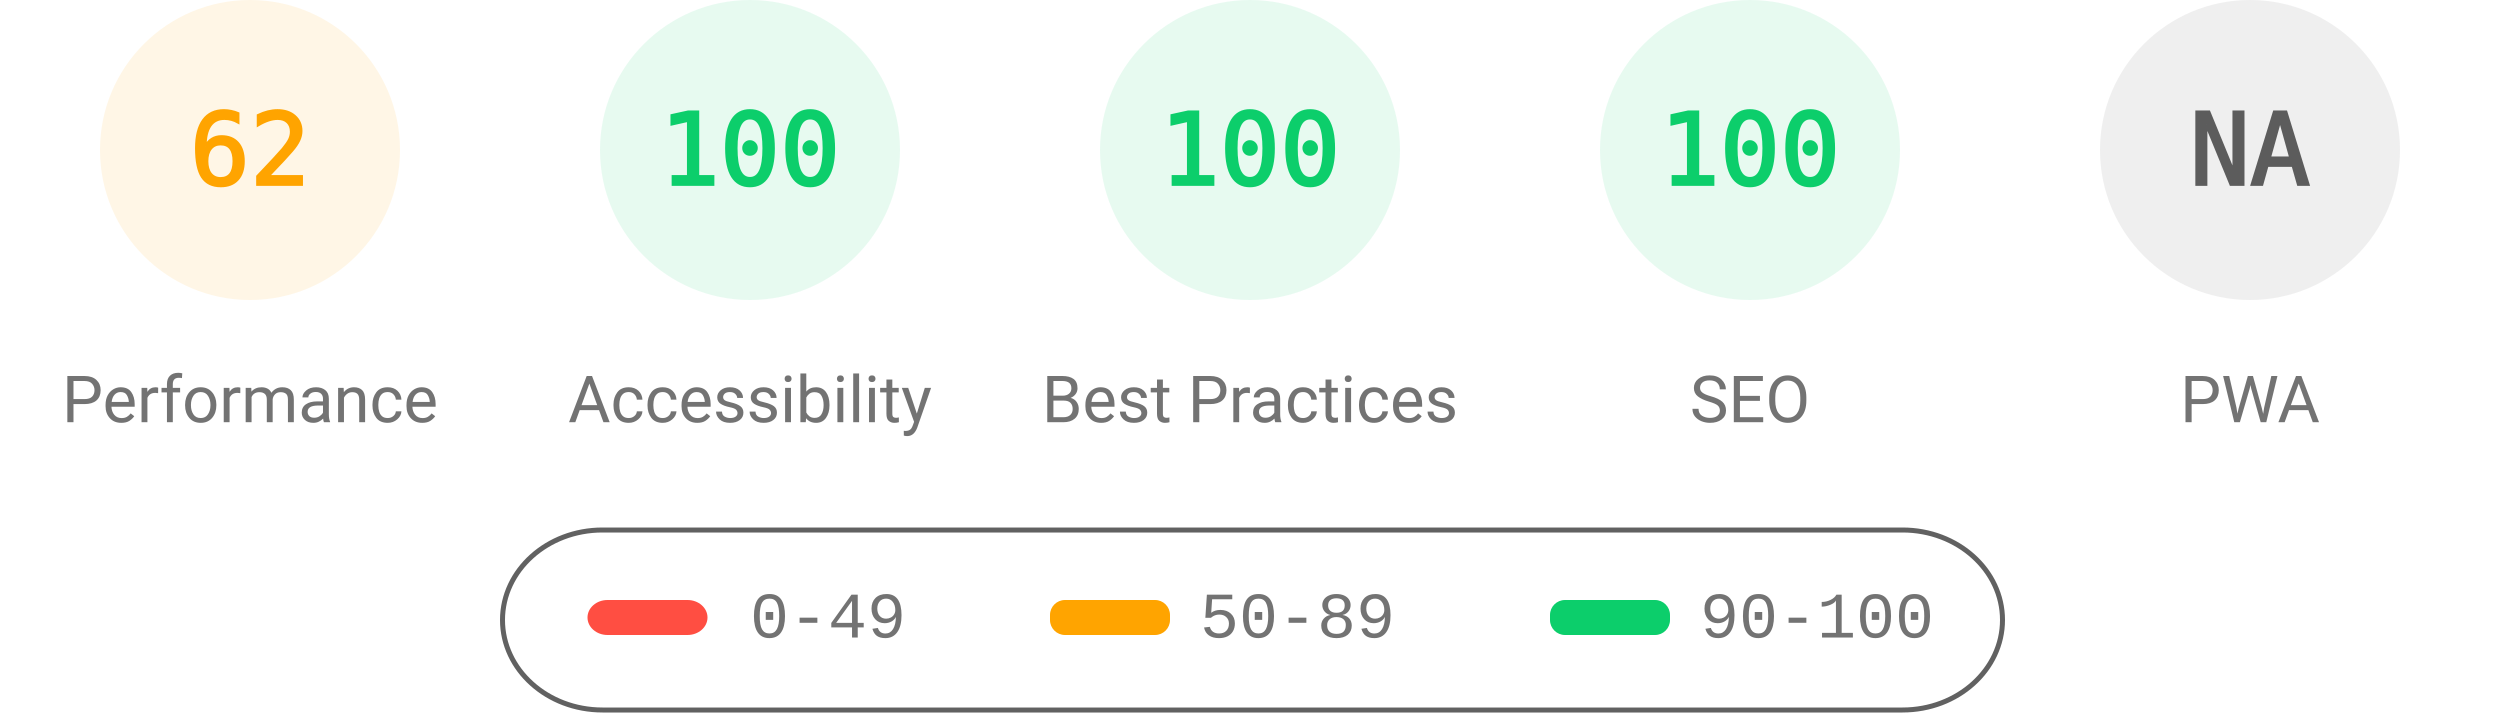
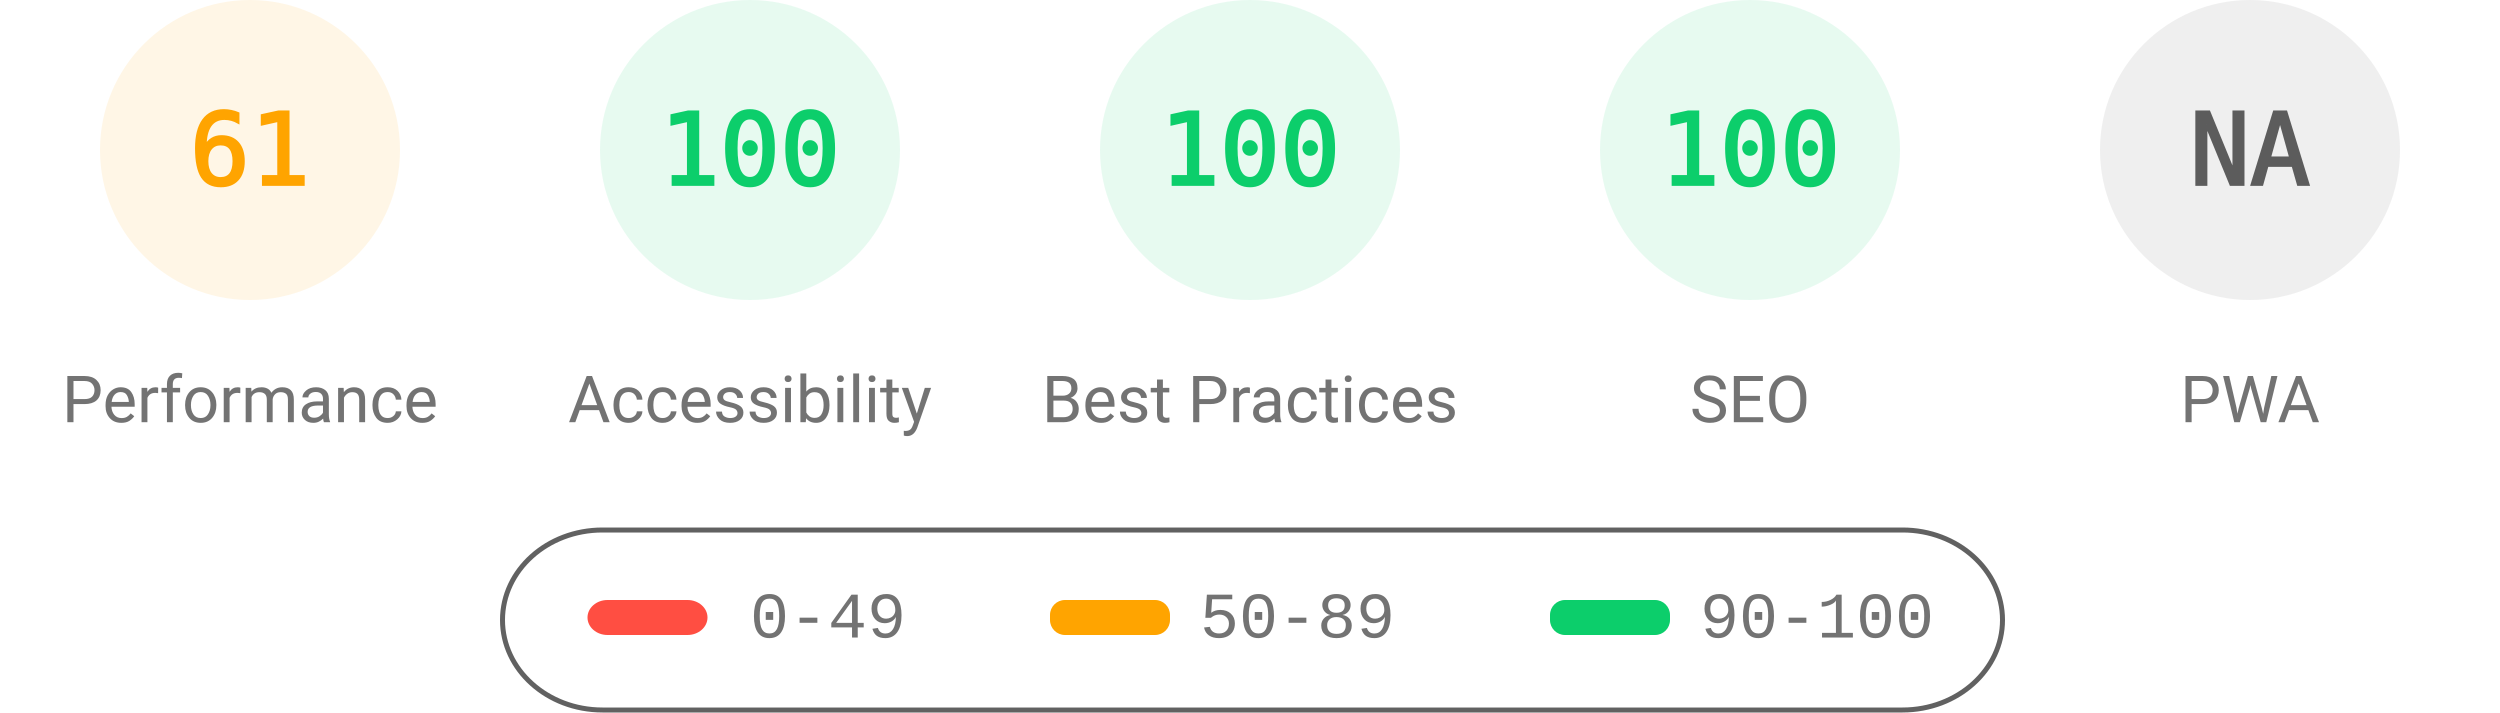
<svg xmlns="http://www.w3.org/2000/svg" fill="none" width="1000" height="285">
  <style>.gauge-base{opacity:.1}.gauge-arc{fill:none;animation-delay:250ms;stroke-linecap:round;transform:rotate(-90deg);transform-origin:100px 60px;animation:load-gauge 1s ease forwards}.guage-text{font-size:40px;font-family:monospace;text-align:center}.guage-red{color:#ff4e42;fill:#ff4e42;stroke:#ff4e42}.guage-orange{color:#ffa400;fill:#ffa400;stroke:#ffa400}.guage-green{color:#0cce6b;fill:#0cce6b;stroke:#0cce6b}.guage-undefined{color:#5c5c5c;fill:#5c5c5c;stroke:#5c5c5c}.guage-title{color:#737373;fill:#737373;stroke:none;font-size:26px;line-height:26px;font-family:Roboto,Halvetica,Arial,sans-serif}@keyframes load-gauge{from{stroke-dasharray:0 352.858}}</style>
  <svg class="guage-div guage-perf guage-orange" viewBox="0 0 200 200" width="200" height="200">
    <circle class="gauge-base" r="56" cx="100" cy="60" stroke-width="8" />
-     <circle class="gauge-arc guage-arc-1" r="56" cx="100" cy="60" stroke-width="8" style="stroke-dasharray:218.152,351.858" />
-     <text class="guage-text" x="100" y="60" alignment-baseline="central" dominant-baseline="central" text-anchor="middle">62</text>
+     <circle class="gauge-arc guage-arc-1" r="56" cx="100" cy="60" stroke-width="8" style="stroke-dasharray:214.633,351.858" />
+     <text class="guage-text" x="100" y="60" alignment-baseline="central" dominant-baseline="central" text-anchor="middle">61</text>
    <text class="guage-title" x="100" y="160" alignment-baseline="central" dominant-baseline="central" text-anchor="middle">Performance</text>
  </svg>
  <svg class="guage-div guage-acc guage-green" viewBox="0 0 200 200" width="200" height="200" x="200">
    <circle class="gauge-base" r="56" cx="100" cy="60" stroke-width="8" />
    <circle class="gauge-arc guage-arc-2" r="56" cx="100" cy="60" stroke-width="8" style="stroke-dasharray:351.858,351.858" />
    <text class="guage-text" x="100" y="60" alignment-baseline="central" dominant-baseline="central" text-anchor="middle">100</text>
    <text class="guage-title" x="100" y="160" alignment-baseline="central" dominant-baseline="central" text-anchor="middle">Accessibility</text>
  </svg>
  <svg class="guage-div guage-best guage-green" viewBox="0 0 200 200" width="200" height="200" x="400">
    <circle class="gauge-base" r="56" cx="100" cy="60" stroke-width="8" />
    <circle class="gauge-arc guage-arc-3" r="56" cx="100" cy="60" stroke-width="8" style="stroke-dasharray:351.858,351.858" />
    <text class="guage-text" x="100" y="60" alignment-baseline="central" dominant-baseline="central" text-anchor="middle">100</text>
    <text class="guage-title" x="100" y="160" alignment-baseline="central" dominant-baseline="central" text-anchor="middle">Best Practices</text>
  </svg>
  <svg class="guage-div guage-seo guage-green" viewBox="0 0 200 200" width="200" height="200" x="600">
    <circle class="gauge-base" r="56" cx="100" cy="60" stroke-width="8" />
    <circle class="gauge-arc guage-arc-4" r="56" cx="100" cy="60" stroke-width="8" style="stroke-dasharray:351.858,351.858" />
    <text class="guage-text" x="100" y="60" alignment-baseline="central" dominant-baseline="central" text-anchor="middle">100</text>
    <text class="guage-title" x="100" y="160" alignment-baseline="central" dominant-baseline="central" text-anchor="middle">SEO</text>
  </svg>
  <svg class="guage-div guage-pwa guage-undefined" viewBox="0 0 200 200" width="200" height="200" x="800">
    <circle class="gauge-base" r="56" cx="100" cy="60" stroke-width="8" />
    <circle class="gauge-arc guage-arc-4" r="56" cx="100" cy="60" stroke-width="8" style="stroke-dasharray:351.858,351.858" />
    <text class="guage-text" x="100" y="60" alignment-baseline="central" dominant-baseline="central" text-anchor="middle">NA</text>
    <text class="guage-title" x="100" y="160" alignment-baseline="central" dominant-baseline="central" text-anchor="middle">PWA</text>
  </svg>
  <svg width="604" height="76" x="200" y="210">
    <path fill="none" id="canvas_background" d="M-1-1h604v80H-1z" />
    <rect fill-opacity="0" stroke="#616161" stroke-width="2" rx="40" id="svg_2" height="72" width="600" y="2" x="1" fill="#000" />
    <rect stroke="#000" rx="8" id="svg_3" height="14" width="48" y="30" x="35" stroke-opacity="null" stroke-width="0" fill="#ff4e42" />
    <rect stroke="#000" rx="6" id="svg_4" height="14" width="48" y="30" x="220" stroke-opacity="null" stroke-width="0" fill="#ffa400" />
    <rect stroke="#000" rx="6" id="svg_5" height="14" width="48" y="30" x="420" stroke-opacity="null" stroke-width="0" fill="#0cce6b" />
    <text xml:space="preserve" text-anchor="start" font-family="'Courier New', Courier, monospace" font-size="26" id="svg_6" y="45" x="100" stroke-opacity="null" stroke-width="0" stroke="#000" fill="#737373">0-49</text>
    <text xml:space="preserve" text-anchor="start" font-family="'Courier New', Courier, monospace" font-size="26" id="svg_7" y="45" x="280" stroke-opacity="null" stroke-width="0" stroke="#000" fill="#737373">50-89</text>
    <text xml:space="preserve" text-anchor="start" font-family="'Courier New', Courier, monospace" font-size="26" id="svg_8" y="45" x="480" stroke-opacity="null" stroke-width="0" stroke="#000" fill="#737373">90-100</text>
  </svg>
</svg>
